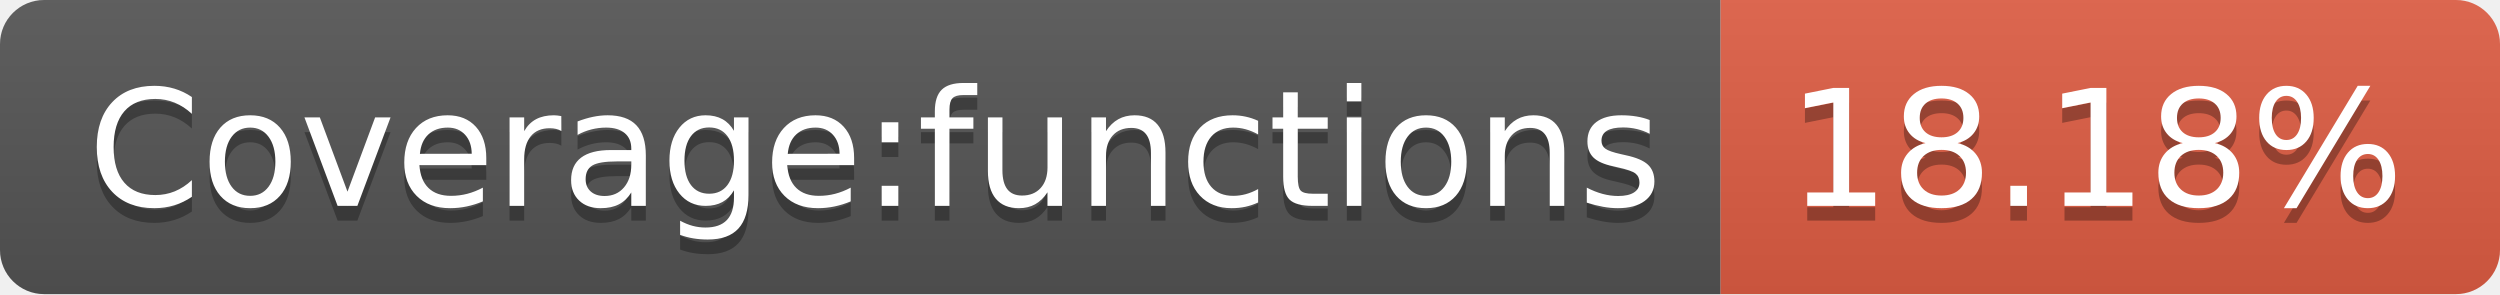
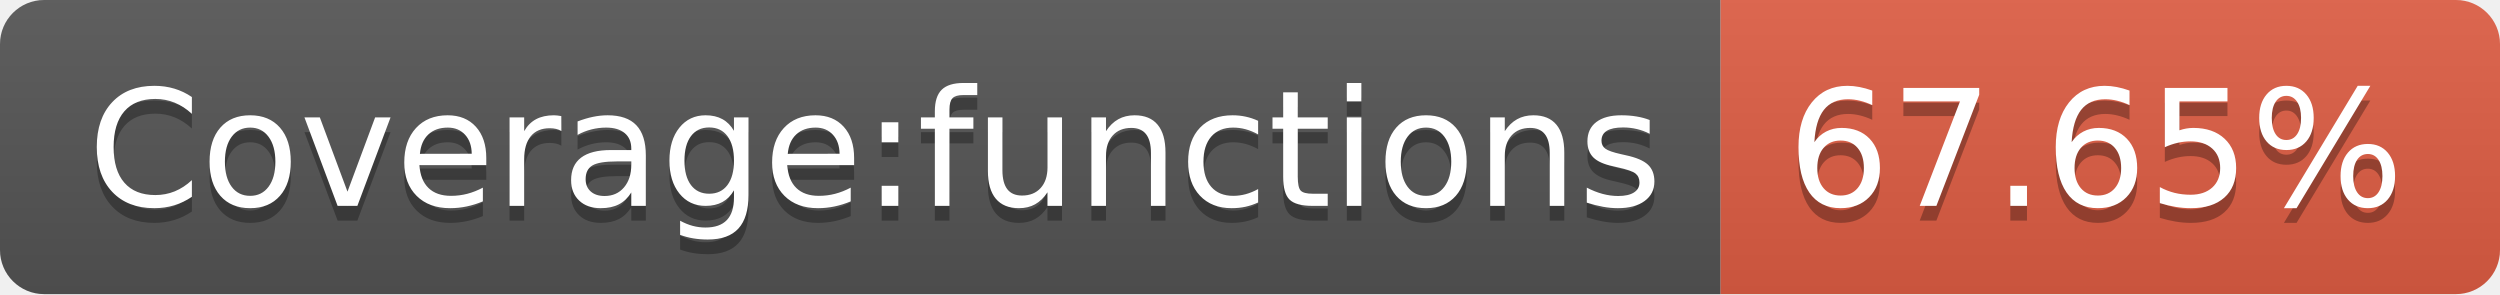
- <svg xmlns="http://www.w3.org/2000/svg" width="170" height="20" role="img" aria-label="Coverage:functions: 18.18%">
+ <svg xmlns="http://www.w3.org/2000/svg" width="170" height="20" role="img" aria-label="Coverage:functions: 67.65%">
  <linearGradient id="s" x2="0" y2="100%">
    <stop offset="0" stop-color="#bbb" stop-opacity=".1" />
    <stop offset="1" stop-opacity=".1" />
  </linearGradient>
  <clipPath id="r">
    <rect width="170" height="20" rx="3" fill="#fff" />
  </clipPath>
  <g clip-path="url(#r)">
    <rect width="117" height="20" fill="#555" />
    <rect x="117" width="53" height="20" fill="#e05d44" />
    <rect width="170" height="20" fill="url(#s)" />
  </g>
  <g fill="#fff" text-anchor="middle" font-family="Verdana,Geneva,DejaVu Sans,sans-serif" text-rendering="geometricPrecision" font-size="110">
    <text aria-hidden="true" x="595" y="150" fill="#010101" fill-opacity=".3" transform="scale(.1)" textLength="1070">Coverage:functions</text>
    <text x="595" y="140" transform="scale(.1)" fill="#fff" textLength="1070">Coverage:functions</text>
-     <text aria-hidden="true" x="1425" y="150" fill="#010101" fill-opacity=".3" transform="scale(.1)" textLength="430">18.18%</text>
-     <text x="1425" y="140" transform="scale(.1)" fill="#fff" textLength="430">18.18%</text>
+     <text aria-hidden="true" x="1425" y="150" fill="#010101" fill-opacity=".3" transform="scale(.1)" textLength="430">67.65%</text>
+     <text x="1425" y="140" transform="scale(.1)" fill="#fff" textLength="430">67.65%</text>
  </g>
</svg>
